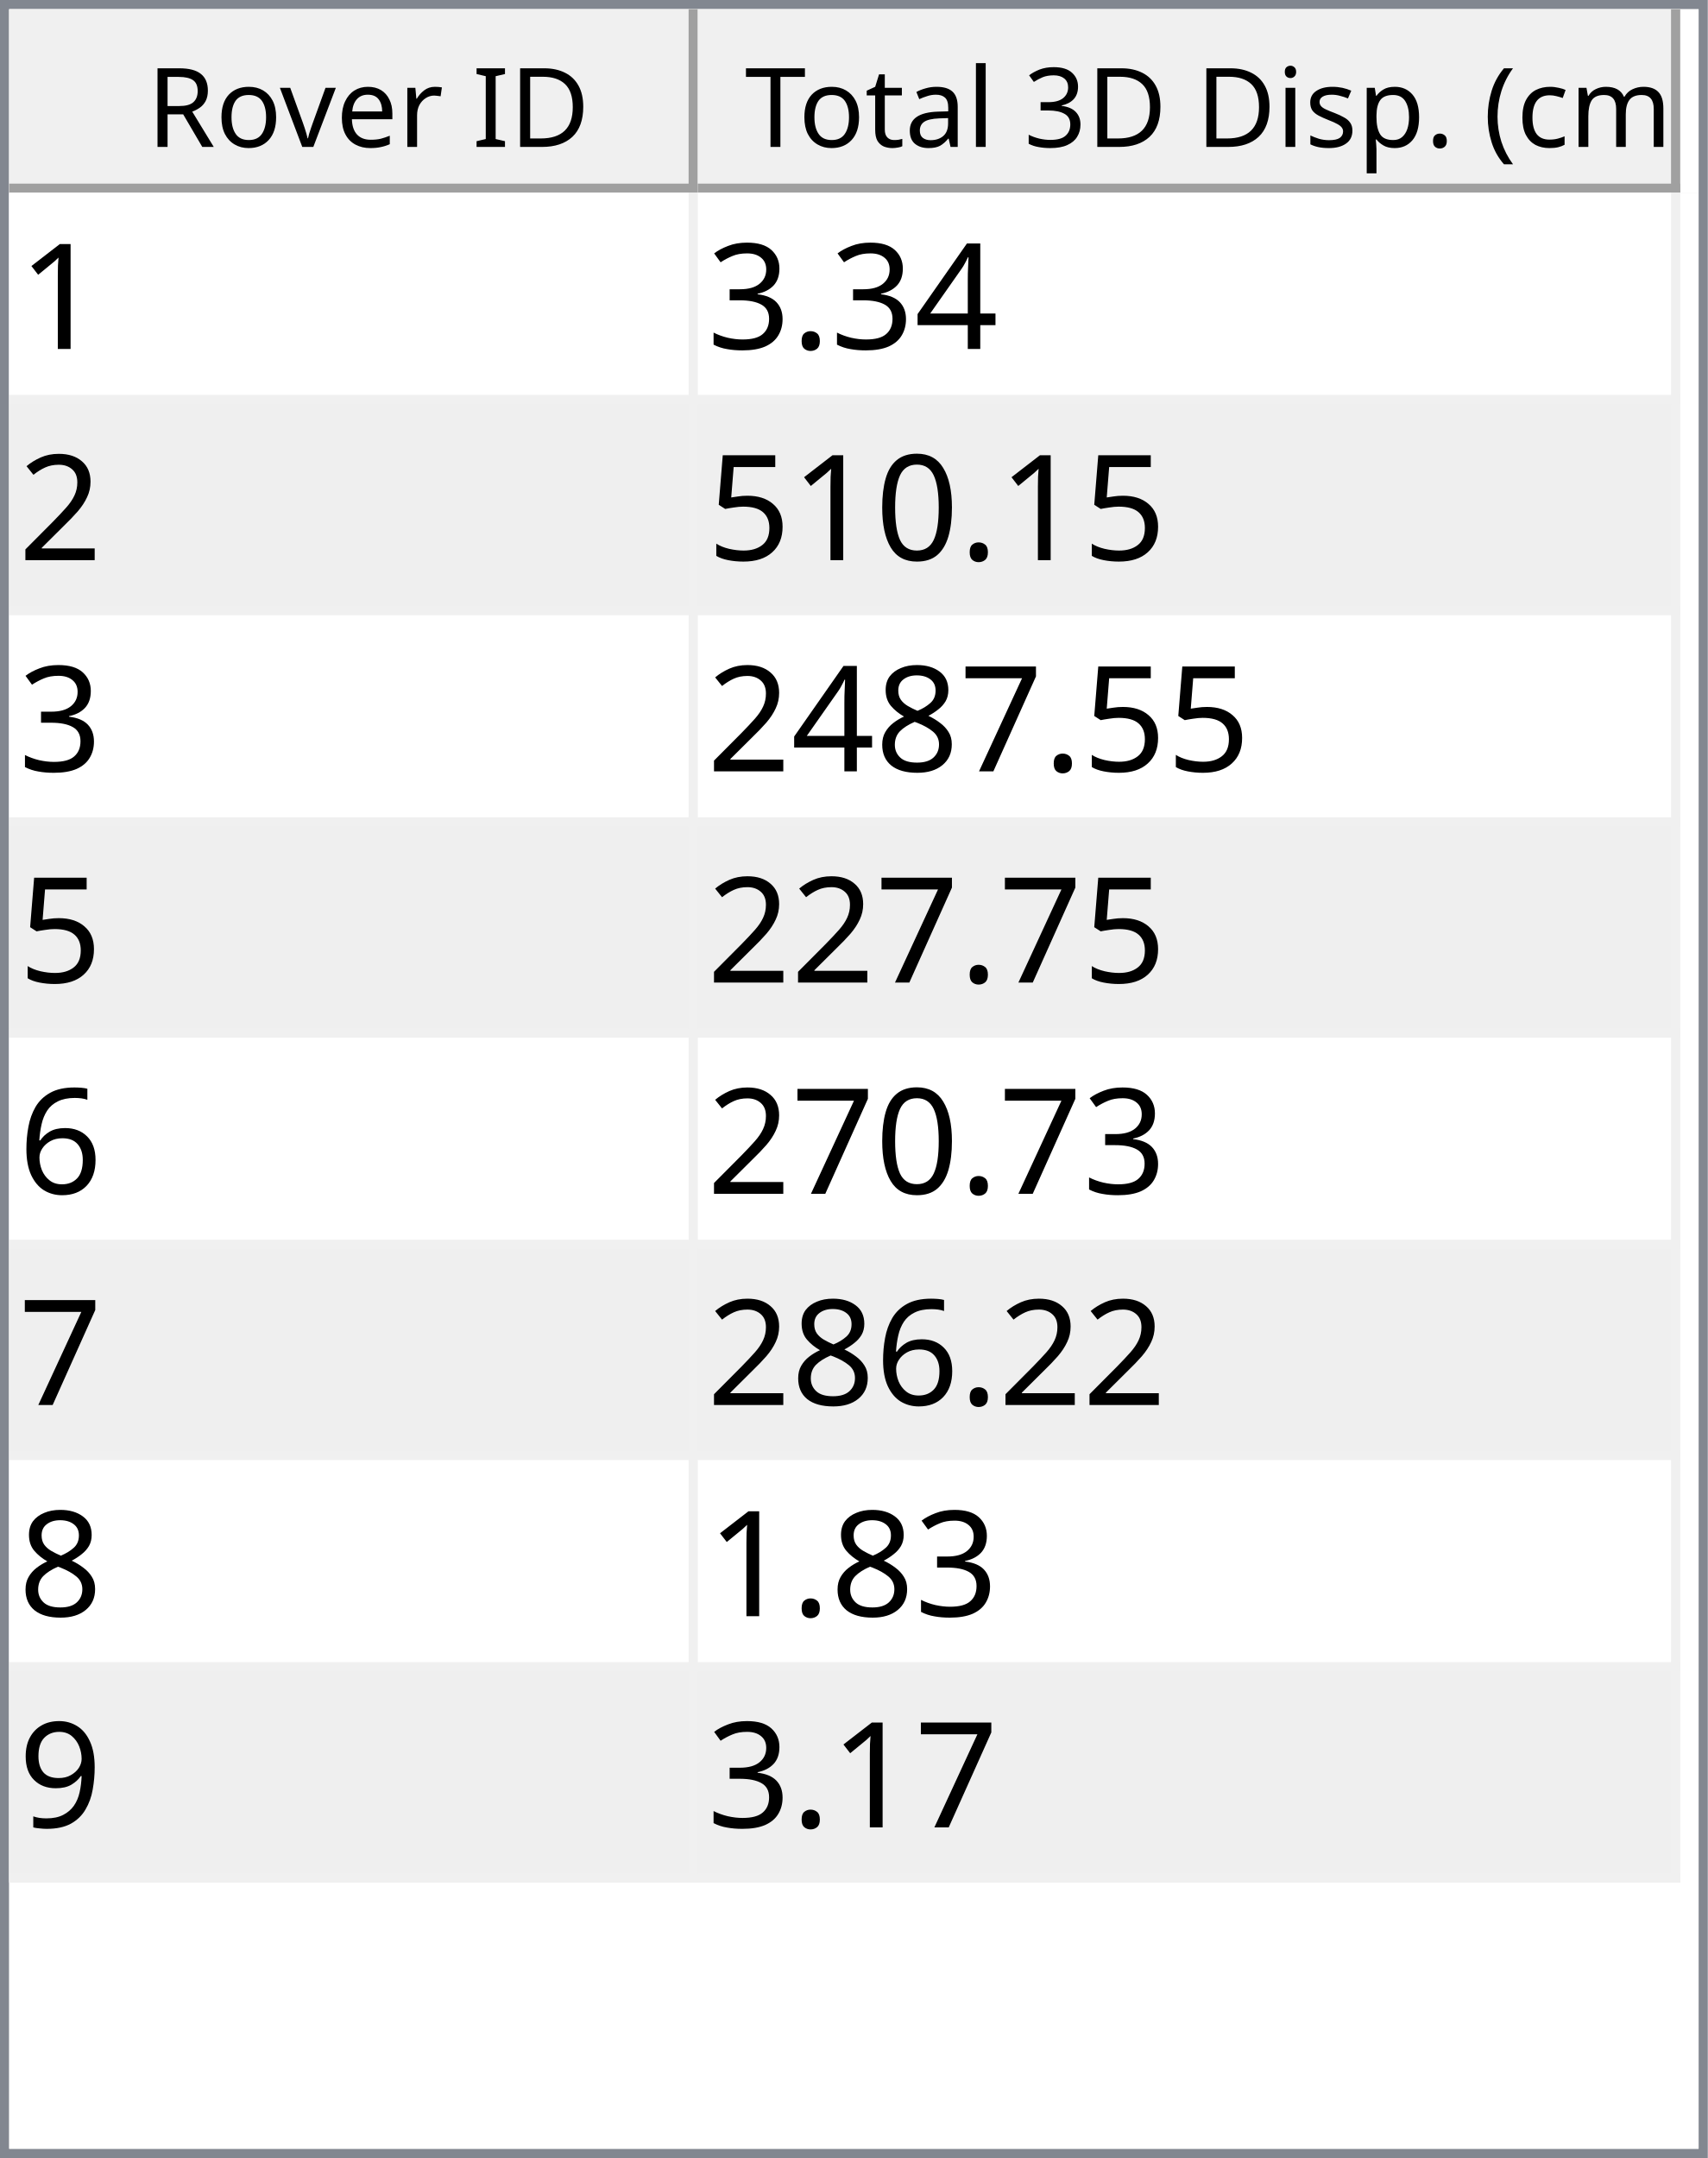
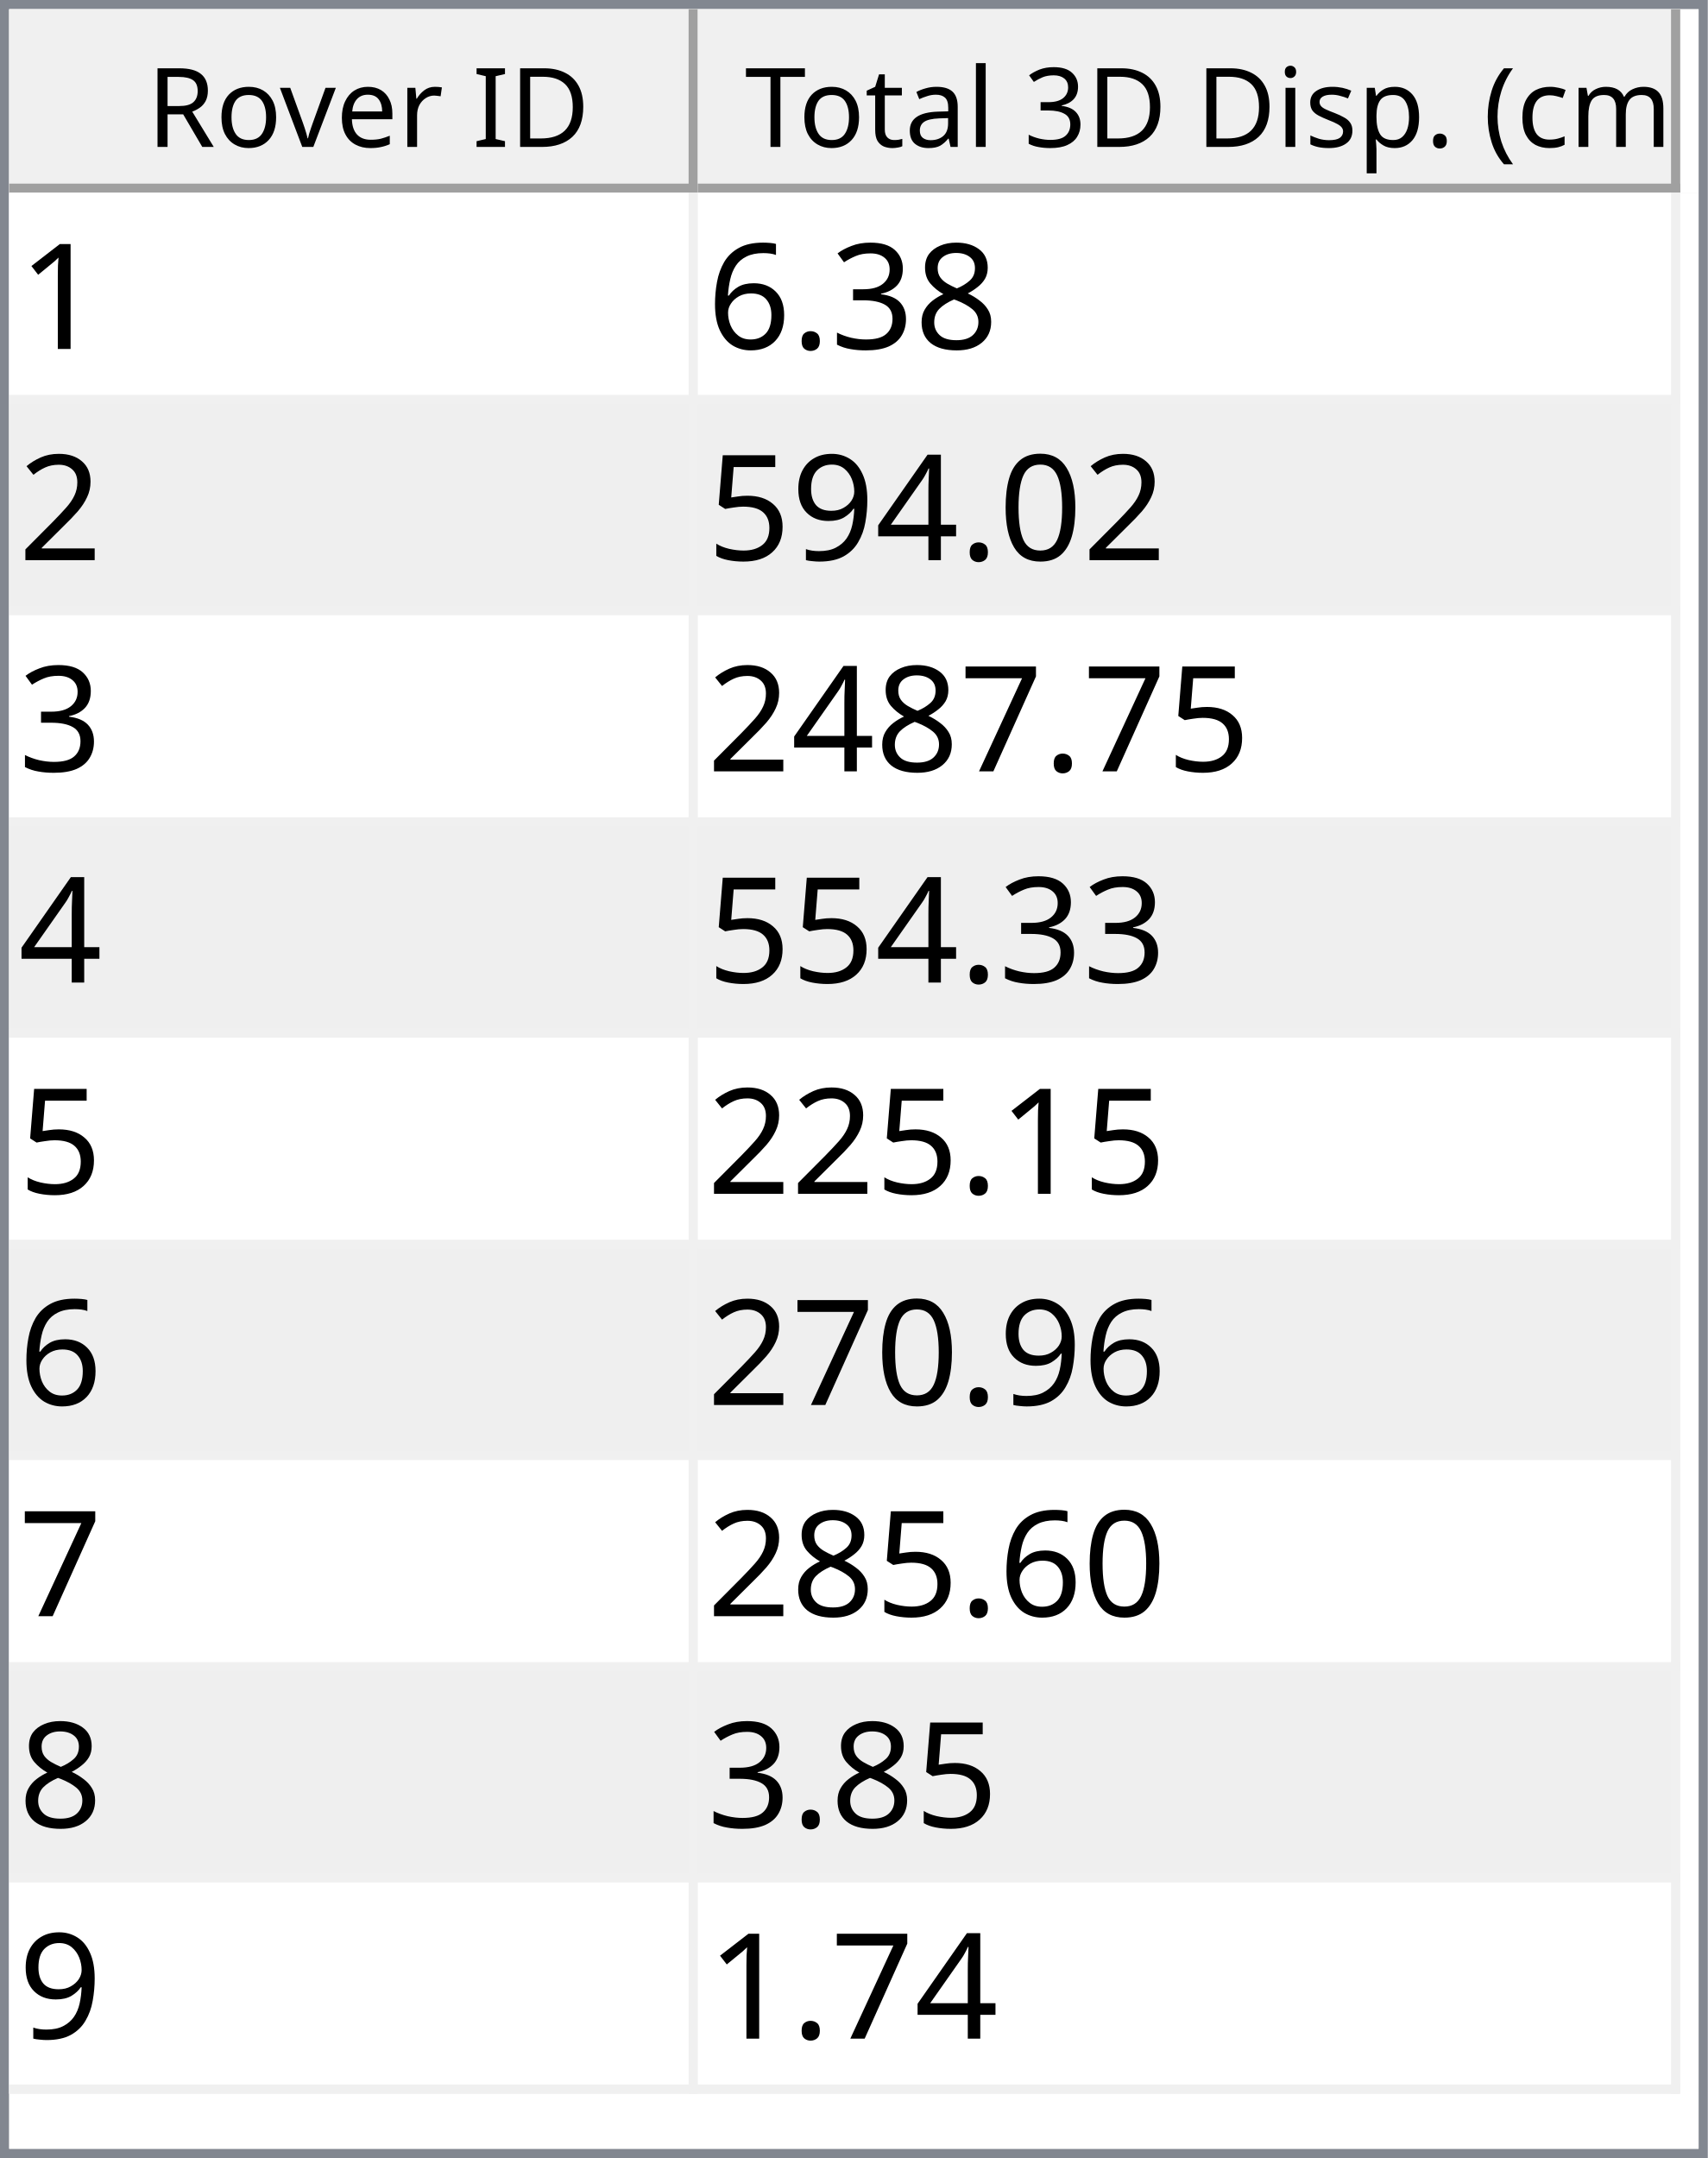
<svg xmlns="http://www.w3.org/2000/svg" style="fill-opacity:1; color-rendering:auto; color-interpolation:auto; text-rendering:auto; stroke:black; stroke-linecap:square; stroke-miterlimit:10; shape-rendering:auto; stroke-opacity:1; fill:black; stroke-dasharray:none; font-weight:normal; stroke-width:1; font-family:'Dialog'; font-style:normal; stroke-linejoin:miter; font-size:12px; stroke-dashoffset:0; image-rendering:auto;" width="186" height="235">
  <defs id="genericDefs" />
  <g>
    <defs id="defs1">
      <clipPath clipPathUnits="userSpaceOnUse" id="clipPath1">
        <path d="M0 0 L186 0 L186 235 L0 235 L0 0 Z" />
      </clipPath>
      <clipPath clipPathUnits="userSpaceOnUse" id="clipPath2">
        <path d="M0 0 L0 235 L186 235 L186 0 Z" />
      </clipPath>
      <clipPath clipPathUnits="userSpaceOnUse" id="clipPath3">
        <path d="M0 0 L0 20 L184 20 L184 0 Z" />
      </clipPath>
      <clipPath clipPathUnits="userSpaceOnUse" id="clipPath4">
        <path d="M0 0 L0 20 L75 20 L75 0 Z" />
      </clipPath>
      <clipPath clipPathUnits="userSpaceOnUse" id="clipPath5">
        <path d="M1 1 L1 19 L74 19 L74 1 Z" />
      </clipPath>
      <clipPath clipPathUnits="userSpaceOnUse" id="clipPath6">
        <path d="M0 0 L0 18 L73 18 L73 0 Z" />
      </clipPath>
      <clipPath clipPathUnits="userSpaceOnUse" id="clipPath7">
        <path d="M-0.5 -0.5 L-0.5 19.5 L74.5 19.5 L74.5 -0.5 Z" />
      </clipPath>
      <clipPath clipPathUnits="userSpaceOnUse" id="clipPath8">
        <path d="M0 0 L0 20 L107 20 L107 0 Z" />
      </clipPath>
      <clipPath clipPathUnits="userSpaceOnUse" id="clipPath9">
        <path d="M1 1 L1 19 L106 19 L106 1 Z" />
      </clipPath>
      <clipPath clipPathUnits="userSpaceOnUse" id="clipPath10">
        <path d="M0 0 L0 18 L105 18 L105 0 Z" />
      </clipPath>
      <clipPath clipPathUnits="userSpaceOnUse" id="clipPath11">
        <path d="M-0.5 -0.5 L-0.5 19.5 L106.5 19.5 L106.5 -0.5 Z" />
      </clipPath>
      <clipPath clipPathUnits="userSpaceOnUse" id="clipPath12">
        <path d="M0 0 L0 213 L184 213 L184 0 Z" />
      </clipPath>
      <clipPath clipPathUnits="userSpaceOnUse" id="clipPath13">
-         <path d="M0 0 L0 184 L182 184 L182 0 Z" />
+         <path d="M0 0 L0 207 L182 207 L182 0 Z" />
      </clipPath>
      <clipPath clipPathUnits="userSpaceOnUse" id="clipPath14">
-         <path d="M-0.5 -0.5 L-0.5 183.5 L181.5 183.5 L181.5 -0.5 Z" />
+         <path d="M-0.5 -0.5 L-0.5 206.5 L181.5 206.5 L181.5 -0.5 Z" />
      </clipPath>
      <clipPath clipPathUnits="userSpaceOnUse" id="clipPath15">
        <path d="M0 0 L0 22 L74 22 L74 0 Z" />
      </clipPath>
      <clipPath clipPathUnits="userSpaceOnUse" id="clipPath16">
        <path d="M0 0 L0 22 L106 22 L106 0 Z" />
      </clipPath>
      <font horiz-adv-x="64.551" id="font1">
        <font-face ascent="107.91" descent="25.098" units-per-em="100" style="font-style:normal; font-family:Segoe UI; font-weight:normal;" />
        <missing-glyph horiz-adv-x="64.551" d="M8.109 0 L8.109 68.266 L56.453 68.266 L56.453 0 L8.109 0 ZM15.328 7.234 L49.219 7.234 L49.219 61.031 L15.328 61.031 L15.328 7.234 Z" />
        <glyph unicode="D" horiz-adv-x="70.117" d="M9.188 0 L9.188 70.016 L28.516 70.016 Q65.531 70.016 65.531 35.891 Q65.531 19.672 55.25 9.836 Q44.969 0 27.734 0 L9.188 0 ZM17.391 62.594 L17.391 7.422 L27.828 7.422 Q41.609 7.422 49.273 14.797 Q56.938 22.172 56.938 35.688 Q56.938 62.594 28.328 62.594 L17.391 62.594 Z" />
        <glyph unicode="I" horiz-adv-x="26.611" d="M17.391 0 L9.188 0 L9.188 70.016 L17.391 70.016 L17.391 0 Z" />
        <glyph unicode=" " horiz-adv-x="27.393" d="" />
        <glyph unicode="r" horiz-adv-x="34.766" d="M34.188 41.891 Q32.078 43.5 28.125 43.5 Q23 43.5 19.555 38.672 Q16.109 33.844 16.109 25.484 L16.109 0 L8.109 0 L8.109 50 L16.109 50 L16.109 39.703 L16.312 39.703 Q18.016 44.969 21.531 47.922 Q25.047 50.875 29.391 50.875 Q32.516 50.875 34.188 50.203 L34.188 41.891 Z" />
        <glyph unicode="e" horiz-adv-x="52.295" d="M48.297 23 L12.984 23 Q13.188 14.656 17.484 10.109 Q21.781 5.562 29.297 5.562 Q37.75 5.562 44.828 11.141 L44.828 3.609 Q38.234 -1.172 27.391 -1.172 Q16.797 -1.172 10.742 5.641 Q4.688 12.453 4.688 24.812 Q4.688 36.469 11.305 43.82 Q17.922 51.172 27.734 51.172 Q37.547 51.172 42.922 44.828 Q48.297 38.484 48.297 27.203 L48.297 23 ZM40.094 29.781 Q40.047 36.719 36.75 40.578 Q33.453 44.438 27.594 44.438 Q21.922 44.438 17.969 40.383 Q14.016 36.328 13.094 29.781 L40.094 29.781 Z" />
        <glyph unicode="v" horiz-adv-x="47.9" d="M47.406 50 L27.484 0 L19.625 0 L0.688 50 L9.469 50 L22.172 13.672 Q23.578 9.672 23.922 6.688 L24.125 6.688 Q24.609 10.453 25.688 13.484 L38.969 50 L47.406 50 Z" />
        <glyph unicode="o" horiz-adv-x="58.594" d="M29 -1.172 Q17.922 -1.172 11.305 5.836 Q4.688 12.844 4.688 24.422 Q4.688 37.016 11.57 44.094 Q18.453 51.172 30.172 51.172 Q41.359 51.172 47.633 44.289 Q53.906 37.406 53.906 25.203 Q53.906 13.234 47.141 6.031 Q40.375 -1.172 29 -1.172 ZM29.594 44.438 Q21.875 44.438 17.383 39.188 Q12.891 33.938 12.891 24.703 Q12.891 15.828 17.43 10.695 Q21.969 5.562 29.594 5.562 Q37.359 5.562 41.531 10.594 Q45.703 15.625 45.703 24.906 Q45.703 34.281 41.531 39.359 Q37.359 44.438 29.594 44.438 Z" />
        <glyph unicode="R" horiz-adv-x="59.814" d="M59.375 0 L49.609 0 L37.891 19.625 Q36.281 22.359 34.766 24.289 Q33.25 26.219 31.664 27.438 Q30.078 28.656 28.25 29.219 Q26.422 29.781 24.125 29.781 L17.391 29.781 L17.391 0 L9.188 0 L9.188 70.016 L30.078 70.016 Q34.672 70.016 38.555 68.867 Q42.438 67.719 45.289 65.375 Q48.141 63.031 49.758 59.547 Q51.375 56.062 51.375 51.375 Q51.375 47.703 50.273 44.656 Q49.172 41.609 47.148 39.211 Q45.125 36.812 42.266 35.133 Q39.406 33.453 35.844 32.516 L35.844 32.328 Q37.594 31.547 38.891 30.547 Q40.188 29.547 41.359 28.18 Q42.531 26.812 43.68 25.078 Q44.828 23.344 46.234 21.047 L59.375 0 ZM17.391 62.594 L17.391 37.203 L28.516 37.203 Q31.594 37.203 34.203 38.133 Q36.812 39.062 38.719 40.797 Q40.625 42.531 41.703 45.047 Q42.781 47.562 42.781 50.688 Q42.781 56.297 39.141 59.445 Q35.5 62.594 28.609 62.594 L17.391 62.594 Z" />
        <glyph unicode=")" horiz-adv-x="30.176" d="M8.297 -15.922 L1.172 -15.922 Q16.406 2.344 16.406 26.812 Q16.406 51.469 1.078 70.016 L8.297 70.016 Q23.531 52.156 23.531 26.703 Q23.531 1.375 8.297 -15.922 Z" />
        <glyph unicode="m" horiz-adv-x="86.133" d="M79.109 0 L71.094 0 L71.094 28.719 Q71.094 37.016 68.531 40.727 Q65.969 44.438 59.906 44.438 Q54.781 44.438 51.195 39.75 Q47.609 35.062 47.609 28.516 L47.609 0 L39.594 0 L39.594 29.688 Q39.594 44.438 28.219 44.438 Q22.953 44.438 19.531 40.016 Q16.109 35.594 16.109 28.516 L16.109 0 L8.109 0 L8.109 50 L16.109 50 L16.109 42.094 L16.312 42.094 Q21.625 51.172 31.844 51.172 Q36.969 51.172 40.773 48.312 Q44.578 45.453 46 40.828 Q51.562 51.172 62.594 51.172 Q79.109 51.172 79.109 30.812 L79.109 0 Z" />
        <glyph unicode="c" horiz-adv-x="46.191" d="M42.188 2.297 Q36.422 -1.172 28.516 -1.172 Q17.828 -1.172 11.258 5.789 Q4.688 12.75 4.688 23.828 Q4.688 36.188 11.766 43.68 Q18.844 51.172 30.672 51.172 Q37.25 51.172 42.281 48.734 L42.281 40.531 Q36.719 44.438 30.375 44.438 Q22.703 44.438 17.797 38.945 Q12.891 33.453 12.891 24.516 Q12.891 15.719 17.508 10.641 Q22.125 5.562 29.891 5.562 Q36.422 5.562 42.188 9.906 L42.188 2.297 Z" />
        <glyph unicode="(" horiz-adv-x="30.176" d="M29.109 -15.922 L21.969 -15.922 Q6.844 1.375 6.844 26.703 Q6.844 52.156 21.969 70.016 L29.203 70.016 Q13.875 51.469 13.875 26.812 Q13.875 2.344 29.109 -15.922 Z" />
        <glyph unicode="." horiz-adv-x="21.68" d="M10.891 -1.078 Q8.641 -1.078 7.055 0.539 Q5.469 2.156 5.469 4.391 Q5.469 6.641 7.055 8.273 Q8.641 9.906 10.891 9.906 Q13.188 9.906 14.797 8.273 Q16.406 6.641 16.406 4.391 Q16.406 2.156 14.797 0.539 Q13.188 -1.078 10.891 -1.078 Z" />
        <glyph unicode="p" horiz-adv-x="58.789" d="M16.312 7.234 L16.109 7.234 L16.109 -23 L8.109 -23 L8.109 50 L16.109 50 L16.109 41.219 L16.312 41.219 Q22.219 51.172 33.594 51.172 Q43.266 51.172 48.688 44.461 Q54.109 37.75 54.109 26.469 Q54.109 13.922 48 6.375 Q41.891 -1.172 31.297 -1.172 Q21.578 -1.172 16.312 7.234 ZM16.109 27.391 L16.109 20.406 Q16.109 14.203 20.141 9.883 Q24.172 5.562 30.375 5.562 Q37.641 5.562 41.773 11.133 Q45.906 16.703 45.906 26.609 Q45.906 34.969 42.047 39.703 Q38.188 44.438 31.594 44.438 Q24.609 44.438 20.359 39.578 Q16.109 34.719 16.109 27.391 Z" />
        <glyph unicode="s" horiz-adv-x="42.432" d="M5.078 1.812 L5.078 10.406 Q11.625 5.562 19.484 5.562 Q30.031 5.562 30.031 12.594 Q30.031 14.594 29.125 15.992 Q28.219 17.391 26.68 18.461 Q25.141 19.531 23.07 20.383 Q21 21.234 18.609 22.172 Q15.281 23.484 12.766 24.828 Q10.25 26.172 8.57 27.859 Q6.891 29.547 6.031 31.695 Q5.172 33.844 5.172 36.719 Q5.172 40.234 6.789 42.945 Q8.406 45.656 11.086 47.484 Q13.766 49.312 17.211 50.242 Q20.656 51.172 24.312 51.172 Q30.812 51.172 35.938 48.922 L35.938 40.828 Q30.422 44.438 23.25 44.438 Q21 44.438 19.195 43.922 Q17.391 43.406 16.094 42.477 Q14.797 41.547 14.086 40.258 Q13.375 38.969 13.375 37.406 Q13.375 35.453 14.086 34.133 Q14.797 32.812 16.164 31.789 Q17.531 30.766 19.484 29.938 Q21.438 29.109 23.922 28.125 Q27.25 26.859 29.883 25.516 Q32.516 24.172 34.375 22.484 Q36.234 20.797 37.234 18.602 Q38.234 16.406 38.234 13.375 Q38.234 9.672 36.602 6.938 Q34.969 4.203 32.234 2.398 Q29.5 0.594 25.93 -0.289 Q22.359 -1.172 18.453 -1.172 Q10.75 -1.172 5.078 1.812 Z" />
        <glyph unicode="i" horiz-adv-x="24.219" d="M12.203 62.703 Q10.062 62.703 8.547 64.164 Q7.031 65.625 7.031 67.875 Q7.031 70.125 8.547 71.609 Q10.062 73.094 12.203 73.094 Q14.406 73.094 15.945 71.609 Q17.484 70.125 17.484 67.875 Q17.484 65.719 15.945 64.211 Q14.406 62.703 12.203 62.703 ZM16.109 0 L8.109 0 L8.109 50 L16.109 50 L16.109 0 Z" />
        <glyph unicode="3" horiz-adv-x="53.906" d="M46.531 19.828 Q46.531 15.094 44.75 11.211 Q42.969 7.328 39.719 4.57 Q36.469 1.812 31.93 0.297 Q27.391 -1.219 21.922 -1.219 Q11.922 -1.219 6 2.594 L6 11.188 Q13.094 5.609 22.219 5.609 Q25.875 5.609 28.828 6.539 Q31.781 7.469 33.906 9.227 Q36.031 10.984 37.18 13.477 Q38.328 15.969 38.328 19.094 Q38.328 32.812 18.797 32.812 L12.984 32.812 L12.984 39.594 L18.5 39.594 Q35.797 39.594 35.797 52.484 Q35.797 64.406 22.609 64.406 Q15.188 64.406 8.688 59.422 L8.688 67.188 Q15.375 71.188 24.609 71.188 Q29 71.188 32.57 69.969 Q36.141 68.75 38.68 66.555 Q41.219 64.359 42.609 61.281 Q44 58.203 44 54.5 Q44 40.672 30.031 36.719 L30.031 36.531 Q33.594 36.141 36.625 34.797 Q39.656 33.453 41.852 31.305 Q44.047 29.156 45.289 26.25 Q46.531 23.344 46.531 19.828 Z" />
        <glyph unicode="l" horiz-adv-x="24.219" d="M16.109 0 L8.109 0 L8.109 74.031 L16.109 74.031 L16.109 0 Z" />
        <glyph unicode="a" horiz-adv-x="50.879" d="M43.891 0 L35.891 0 L35.891 7.812 L35.688 7.812 Q30.469 -1.172 20.312 -1.172 Q12.844 -1.172 8.617 2.781 Q4.391 6.734 4.391 13.281 Q4.391 27.297 20.906 29.594 L35.891 31.688 Q35.891 44.438 25.594 44.438 Q16.547 44.438 9.281 38.281 L9.281 46.484 Q16.656 51.172 26.266 51.172 Q43.891 51.172 43.891 32.516 L43.891 0 ZM35.891 25.297 L23.828 23.641 Q18.266 22.859 15.43 20.875 Q12.594 18.891 12.594 13.875 Q12.594 10.203 15.211 7.883 Q17.828 5.562 22.172 5.562 Q28.125 5.562 32.008 9.742 Q35.891 13.922 35.891 20.312 L35.891 25.297 Z" />
        <glyph unicode="t" horiz-adv-x="33.887" d="M31.297 0.484 Q28.469 -1.078 23.828 -1.078 Q10.688 -1.078 10.688 13.578 L10.688 43.172 L2.094 43.172 L2.094 50 L10.688 50 L10.688 62.203 L18.703 64.797 L18.703 50 L31.297 50 L31.297 43.172 L18.703 43.172 L18.703 14.984 Q18.703 9.969 20.414 7.82 Q22.125 5.672 26.078 5.672 Q29.109 5.672 31.297 7.328 L31.297 0.484 Z" />
        <glyph unicode="T" horiz-adv-x="52.393" d="M50.594 62.594 L30.375 62.594 L30.375 0 L22.172 0 L22.172 62.594 L2 62.594 L2 70.016 L50.594 70.016 L50.594 62.594 Z" />
      </font>
      <font horiz-adv-x="75.0" id="font2">
        <font-face ascent="100.537" descent="21.973" units-per-em="100" style="font-style:normal; font-family:sans-serif; font-weight:normal;" />
        <missing-glyph horiz-adv-x="75.0" d="M12.5 0 L12.5 62.5 L62.5 62.5 L62.5 0 L12.5 0 ZM14.062 1.562 L60.938 1.562 L60.938 60.938 L14.062 60.938 L14.062 1.562 Z" />
        <glyph unicode="1" horiz-adv-x="55.615" d="M37.25 0 L28.469 0 L28.469 56 Q25.297 52.984 20.141 49.953 Q14.984 46.922 10.891 45.406 L10.891 53.906 Q18.266 57.375 23.781 62.305 Q29.297 67.234 31.594 71.875 L37.25 71.875 L37.25 0 Z" />
-         <glyph unicode="4" horiz-adv-x="55.615" d="M32.328 0 L32.328 17.141 L1.266 17.141 L1.266 25.203 L33.938 71.578 L41.109 71.578 L41.109 25.203 L50.781 25.203 L50.781 17.141 L41.109 17.141 L41.109 0 L32.328 0 ZM32.328 25.203 L32.328 57.469 L9.906 25.203 L32.328 25.203 Z" />
+         <glyph unicode="8" horiz-adv-x="55.615" d="M17.672 38.812 Q12.203 40.828 9.57 44.539 Q6.938 48.25 6.938 53.422 Q6.938 61.234 12.555 66.555 Q18.172 71.875 27.484 71.875 Q36.859 71.875 42.578 66.43 Q48.297 60.984 48.297 53.172 Q48.297 48.188 45.68 44.508 Q43.062 40.828 37.75 38.812 Q44.344 36.672 47.781 31.883 Q51.219 27.094 51.219 20.453 Q51.219 11.281 44.727 5.031 Q38.234 -1.219 27.641 -1.219 Q17.047 -1.219 10.547 5.055 Q4.047 11.328 4.047 20.703 Q4.047 27.688 7.594 32.398 Q11.141 37.109 17.672 38.812 ZM15.922 53.719 Q15.922 48.641 19.195 45.414 Q22.469 42.188 27.688 42.188 Q32.766 42.188 36.016 45.383 Q39.266 48.578 39.266 53.219 Q39.266 58.062 35.914 61.359 Q32.562 64.656 27.594 64.656 Q22.562 64.656 19.242 61.43 Q15.922 58.203 15.922 53.719 ZM13.094 20.656 Q13.094 16.891 14.875 13.375 Q16.656 9.859 20.172 7.93 Q23.688 6 27.734 6 Q34.031 6 38.133 10.055 Q42.234 14.109 42.234 20.359 Q42.234 26.703 38.016 30.859 Q33.797 35.016 27.438 35.016 Q21.234 35.016 17.164 30.914 Q13.094 26.812 13.094 20.656 Z" />
+         <glyph unicode="3" horiz-adv-x="55.615" d="M4.203 18.891 L12.984 20.062 Q14.5 12.594 18.141 9.297 Q21.781 6 27 6 Q33.203 6 37.477 10.297 Q41.75 14.594 41.75 20.953 Q41.75 27 37.797 30.93 Q33.844 34.859 27.734 34.859 Q25.25 34.859 21.531 33.891 L22.516 41.609 Q23.391 41.5 23.922 41.5 Q29.547 41.5 34.039 44.43 Q38.531 47.359 38.531 53.469 Q38.531 58.297 35.258 61.477 Q31.984 64.656 26.812 64.656 Q21.688 64.656 18.266 61.43 Q14.844 58.203 13.875 51.766 L5.078 53.328 Q6.688 62.156 12.398 67.016 Q18.109 71.875 26.609 71.875 Q32.469 71.875 37.398 69.359 Q42.328 66.844 44.945 62.5 Q47.562 58.156 47.562 53.266 Q47.562 48.641 45.07 44.828 Q42.578 41.016 37.703 38.766 Q44.047 37.312 47.562 32.695 Q51.078 28.078 51.078 21.141 Q51.078 11.766 44.242 5.25 Q37.406 -1.266 26.953 -1.266 Q17.531 -1.266 11.305 4.352 Q5.078 9.969 4.203 18.891 Z" />
        <glyph unicode="." horiz-adv-x="27.783" d="M9.078 0 L9.078 10.016 L19.094 10.016 L19.094 0 L9.078 0 Z" />
-         <glyph unicode="3" horiz-adv-x="55.615" d="M4.203 18.891 L12.984 20.062 Q14.5 12.594 18.141 9.297 Q21.781 6 27 6 Q33.203 6 37.477 10.297 Q41.75 14.594 41.75 20.953 Q41.75 27 37.797 30.93 Q33.844 34.859 27.734 34.859 Q25.25 34.859 21.531 33.891 L22.516 41.609 Q23.391 41.5 23.922 41.5 Q29.547 41.5 34.039 44.43 Q38.531 47.359 38.531 53.469 Q38.531 58.297 35.258 61.477 Q31.984 64.656 26.812 64.656 Q21.688 64.656 18.266 61.43 Q14.844 58.203 13.875 51.766 L5.078 53.328 Q6.688 62.156 12.398 67.016 Q18.109 71.875 26.609 71.875 Q32.469 71.875 37.398 69.359 Q42.328 66.844 44.945 62.5 Q47.562 58.156 47.562 53.266 Q47.562 48.641 45.07 44.828 Q42.578 41.016 37.703 38.766 Q44.047 37.312 47.562 32.695 Q51.078 28.078 51.078 21.141 Q51.078 11.766 44.242 5.25 Q37.406 -1.266 26.953 -1.266 Q17.531 -1.266 11.305 4.352 Q5.078 9.969 4.203 18.891 Z" />
+         <glyph unicode="6" horiz-adv-x="55.615" d="M49.75 54.047 L41.016 53.375 Q39.844 58.547 37.703 60.891 Q34.125 64.656 28.906 64.656 Q24.703 64.656 21.531 62.312 Q17.391 59.281 14.992 53.469 Q12.594 47.656 12.5 36.922 Q15.672 41.75 20.266 44.094 Q24.859 46.438 29.891 46.438 Q38.672 46.438 44.852 39.969 Q51.031 33.5 51.031 23.25 Q51.031 16.5 48.125 10.719 Q45.219 4.938 40.141 1.859 Q35.062 -1.219 28.609 -1.219 Q17.625 -1.219 10.695 6.859 Q3.766 14.938 3.766 33.5 Q3.766 54.25 11.422 63.672 Q18.109 71.875 29.438 71.875 Q37.891 71.875 43.289 67.141 Q48.688 62.406 49.75 54.047 ZM13.875 23.188 Q13.875 18.656 15.797 14.508 Q17.719 10.359 21.188 8.18 Q24.656 6 28.469 6 Q34.031 6 38.039 10.492 Q42.047 14.984 42.047 22.703 Q42.047 30.125 38.086 34.398 Q34.125 38.672 28.125 38.672 Q22.172 38.672 18.023 34.398 Q13.875 30.125 13.875 23.188 Z" />
        <glyph unicode="2" horiz-adv-x="55.615" d="M50.344 8.453 L50.344 0 L3.031 0 Q2.938 3.172 4.047 6.109 Q5.859 10.938 9.836 15.625 Q13.812 20.312 21.344 26.469 Q33.016 36.031 37.117 41.625 Q41.219 47.219 41.219 52.203 Q41.219 57.422 37.477 61.008 Q33.734 64.594 27.734 64.594 Q21.391 64.594 17.578 60.789 Q13.766 56.984 13.719 50.25 L4.688 51.172 Q5.609 61.281 11.664 66.578 Q17.719 71.875 27.938 71.875 Q38.234 71.875 44.242 66.164 Q50.25 60.453 50.25 52 Q50.25 47.703 48.492 43.555 Q46.734 39.406 42.656 34.812 Q38.578 30.219 29.109 22.219 Q21.188 15.578 18.945 13.211 Q16.703 10.844 15.234 8.453 L50.344 8.453 Z" />
        <glyph unicode="0" horiz-adv-x="55.615" d="M4.156 35.297 Q4.156 48 6.766 55.742 Q9.375 63.484 14.523 67.68 Q19.672 71.875 27.484 71.875 Q33.25 71.875 37.594 69.555 Q41.938 67.234 44.773 62.867 Q47.609 58.5 49.219 52.227 Q50.828 45.953 50.828 35.297 Q50.828 22.703 48.242 14.969 Q45.656 7.234 40.508 3.008 Q35.359 -1.219 27.484 -1.219 Q17.141 -1.219 11.234 6.203 Q4.156 15.141 4.156 35.297 ZM13.188 35.297 Q13.188 17.672 17.312 11.836 Q21.438 6 27.484 6 Q33.547 6 37.672 11.859 Q41.797 17.719 41.797 35.297 Q41.797 52.984 37.672 58.789 Q33.547 64.594 27.391 64.594 Q21.344 64.594 17.719 59.469 Q13.188 52.938 13.188 35.297 Z" />
+         <glyph unicode="4" horiz-adv-x="55.615" d="M32.328 0 L32.328 17.141 L1.266 17.141 L1.266 25.203 L33.938 71.578 L41.109 71.578 L41.109 25.203 L50.781 25.203 L50.781 17.141 L41.109 17.141 L41.109 0 L32.328 0 ZM32.328 25.203 L32.328 57.469 L9.906 25.203 L32.328 25.203 Z" />
+         <glyph unicode="9" horiz-adv-x="55.615" d="M5.469 16.547 L13.922 17.328 Q14.984 11.375 18.016 8.688 Q21.047 6 25.781 6 Q29.828 6 32.883 7.859 Q35.938 9.719 37.891 12.82 Q39.844 15.922 41.164 21.195 Q42.484 26.469 42.484 31.938 Q42.484 32.516 42.438 33.688 Q39.797 29.5 35.234 26.883 Q30.672 24.266 25.344 24.266 Q16.453 24.266 10.305 30.711 Q4.156 37.156 4.156 47.703 Q4.156 58.594 10.578 65.234 Q17 71.875 26.656 71.875 Q33.641 71.875 39.43 68.117 Q45.219 64.359 48.219 57.398 Q51.219 50.438 51.219 37.25 Q51.219 23.531 48.242 15.406 Q45.266 7.281 39.383 3.031 Q33.5 -1.219 25.594 -1.219 Q17.188 -1.219 11.867 3.445 Q6.547 8.109 5.469 16.547 ZM41.453 48.141 Q41.453 55.719 37.43 60.156 Q33.406 64.594 27.734 64.594 Q21.875 64.594 17.531 59.812 Q13.188 55.031 13.188 47.406 Q13.188 40.578 17.312 36.305 Q21.438 32.031 27.484 32.031 Q33.594 32.031 37.523 36.305 Q41.453 40.578 41.453 48.141 Z" />
        <glyph unicode="5" horiz-adv-x="55.615" d="M4.156 18.75 L13.375 19.531 Q14.406 12.797 18.141 9.398 Q21.875 6 27.156 6 Q33.5 6 37.891 10.789 Q42.281 15.578 42.281 23.484 Q42.281 31 38.062 35.352 Q33.844 39.703 27 39.703 Q22.75 39.703 19.336 37.773 Q15.922 35.844 13.969 32.766 L5.719 33.844 L12.641 70.609 L48.25 70.609 L48.25 62.203 L19.672 62.203 L15.828 42.969 Q22.266 47.469 29.344 47.469 Q38.719 47.469 45.164 40.969 Q51.609 34.469 51.609 24.266 Q51.609 14.547 45.953 7.469 Q39.062 -1.219 27.156 -1.219 Q17.391 -1.219 11.211 4.25 Q5.031 9.719 4.156 18.75 Z" />
        <glyph unicode="7" horiz-adv-x="55.615" d="M4.734 62.203 L4.734 70.656 L51.078 70.656 L51.078 63.812 Q44.234 56.547 37.523 44.484 Q30.812 32.422 27.156 19.672 Q24.516 10.688 23.781 0 L14.75 0 Q14.891 8.453 18.062 20.414 Q21.234 32.375 27.172 43.484 Q33.109 54.594 39.797 62.203 L4.734 62.203 Z" />
-         <glyph unicode="8" horiz-adv-x="55.615" d="M17.672 38.812 Q12.203 40.828 9.57 44.539 Q6.938 48.25 6.938 53.422 Q6.938 61.234 12.555 66.555 Q18.172 71.875 27.484 71.875 Q36.859 71.875 42.578 66.43 Q48.297 60.984 48.297 53.172 Q48.297 48.188 45.68 44.508 Q43.062 40.828 37.75 38.812 Q44.344 36.672 47.781 31.883 Q51.219 27.094 51.219 20.453 Q51.219 11.281 44.727 5.031 Q38.234 -1.219 27.641 -1.219 Q17.047 -1.219 10.547 5.055 Q4.047 11.328 4.047 20.703 Q4.047 27.688 7.594 32.398 Q11.141 37.109 17.672 38.812 ZM15.922 53.719 Q15.922 48.641 19.195 45.414 Q22.469 42.188 27.688 42.188 Q32.766 42.188 36.016 45.383 Q39.266 48.578 39.266 53.219 Q39.266 58.062 35.914 61.359 Q32.562 64.656 27.594 64.656 Q22.562 64.656 19.242 61.43 Q15.922 58.203 15.922 53.719 ZM13.094 20.656 Q13.094 16.891 14.875 13.375 Q16.656 9.859 20.172 7.93 Q23.688 6 27.734 6 Q34.031 6 38.133 10.055 Q42.234 14.109 42.234 20.359 Q42.234 26.703 38.016 30.859 Q33.797 35.016 27.438 35.016 Q21.234 35.016 17.164 30.914 Q13.094 26.812 13.094 20.656 Z" />
-         <glyph unicode="6" horiz-adv-x="55.615" d="M49.75 54.047 L41.016 53.375 Q39.844 58.547 37.703 60.891 Q34.125 64.656 28.906 64.656 Q24.703 64.656 21.531 62.312 Q17.391 59.281 14.992 53.469 Q12.594 47.656 12.5 36.922 Q15.672 41.75 20.266 44.094 Q24.859 46.438 29.891 46.438 Q38.672 46.438 44.852 39.969 Q51.031 33.5 51.031 23.25 Q51.031 16.5 48.125 10.719 Q45.219 4.938 40.141 1.859 Q35.062 -1.219 28.609 -1.219 Q17.625 -1.219 10.695 6.859 Q3.766 14.938 3.766 33.5 Q3.766 54.25 11.422 63.672 Q18.109 71.875 29.438 71.875 Q37.891 71.875 43.289 67.141 Q48.688 62.406 49.75 54.047 ZM13.875 23.188 Q13.875 18.656 15.797 14.508 Q17.719 10.359 21.188 8.18 Q24.656 6 28.469 6 Q34.031 6 38.039 10.492 Q42.047 14.984 42.047 22.703 Q42.047 30.125 38.086 34.398 Q34.125 38.672 28.125 38.672 Q22.172 38.672 18.023 34.398 Q13.875 30.125 13.875 23.188 Z" />
-         <glyph unicode="9" horiz-adv-x="55.615" d="M5.469 16.547 L13.922 17.328 Q14.984 11.375 18.016 8.688 Q21.047 6 25.781 6 Q29.828 6 32.883 7.859 Q35.938 9.719 37.891 12.82 Q39.844 15.922 41.164 21.195 Q42.484 26.469 42.484 31.938 Q42.484 32.516 42.438 33.688 Q39.797 29.5 35.234 26.883 Q30.672 24.266 25.344 24.266 Q16.453 24.266 10.305 30.711 Q4.156 37.156 4.156 47.703 Q4.156 58.594 10.578 65.234 Q17 71.875 26.656 71.875 Q33.641 71.875 39.43 68.117 Q45.219 64.359 48.219 57.398 Q51.219 50.438 51.219 37.25 Q51.219 23.531 48.242 15.406 Q45.266 7.281 39.383 3.031 Q33.5 -1.219 25.594 -1.219 Q17.188 -1.219 11.867 3.445 Q6.547 8.109 5.469 16.547 ZM41.453 48.141 Q41.453 55.719 37.43 60.156 Q33.406 64.594 27.734 64.594 Q21.875 64.594 17.531 59.812 Q13.188 55.031 13.188 47.406 Q13.188 40.578 17.312 36.305 Q21.438 32.031 27.484 32.031 Q33.594 32.031 37.523 36.305 Q41.453 40.578 41.453 48.141 Z" />
      </font>
    </defs>
    <g style="fill:white; stroke:white;">
      <rect x="0" y="0" width="186" style="clip-path:url(#clipPath1); stroke:none;" height="235" />
    </g>
    <g style="fill:white; text-rendering:optimizeSpeed; color-rendering:optimizeSpeed; image-rendering:optimizeSpeed; shape-rendering:crispEdges; stroke:white; color-interpolation:sRGB;">
      <rect x="0" width="186" height="235" y="0" style="stroke:none;" />
      <path style="stroke:none;" d="M0 235 L186 235 L186 0 L0 0 Z" />
    </g>
    <g style="fill:rgb(240,240,240); font-family:'Segoe UI'; stroke:rgb(240,240,240);">
      <rect x="0" y="0" width="186" style="clip-path:url(#clipPath2); stroke:none;" height="235" />
    </g>
    <g style="fill:rgb(130,135,144); font-family:'Segoe UI'; stroke:rgb(130,135,144);">
      <path d="M0 0 L186 0 L186 235 L0 235 L0 0 ZM1 1 L185 1 L185 234 L1 234 L1 1 Z" style="fill-rule:evenodd; clip-path:url(#clipPath2); stroke:none;" />
    </g>
    <g style="fill:white; font-family:'Segoe UI'; stroke:white;" transform="translate(1,1)">
      <rect x="0" y="0" width="184" style="clip-path:url(#clipPath3); stroke:none;" height="20" />
    </g>
    <g style="fill:rgb(240,240,240); font-family:'Segoe UI'; stroke:rgb(240,240,240);" transform="translate(1,1)">
      <rect x="0" y="0" width="75" style="clip-path:url(#clipPath4); stroke:none;" height="20" />
    </g>
    <g style="font-family:'Segoe UI';" transform="translate(2,2)">
      <text x="14" xml:space="preserve" y="14" style="clip-path:url(#clipPath6); stroke:none;">Rover ID</text>
    </g>
    <g style="fill:rgb(160,160,160); font-family:'Segoe UI'; stroke:rgb(160,160,160); stroke-linejoin:bevel;" transform="translate(1.5,1.5)">
      <line x1="74" x2="74" y1="0" style="fill:none; clip-path:url(#clipPath7);" y2="19" />
    </g>
    <g style="fill:rgb(160,160,160); font-family:'Segoe UI'; stroke:rgb(160,160,160); stroke-linejoin:bevel;" transform="matrix(1,0,0,1,1,1) translate(0.5,0.5)">
      <line x1="0" x2="74" y1="19" style="fill:none; clip-path:url(#clipPath7);" y2="19" />
    </g>
    <g style="fill:rgb(240,240,240); font-family:'Segoe UI'; stroke:rgb(240,240,240);" transform="translate(76,1)">
      <rect x="0" y="0" width="107" style="clip-path:url(#clipPath8); stroke:none;" height="20" />
    </g>
    <g style="font-family:'Segoe UI';" transform="translate(77,2)">
      <text x="1" xml:space="preserve" y="14" style="clip-path:url(#clipPath10); stroke:none;"> Total 3D Disp. (cm)</text>
    </g>
    <g style="fill:rgb(160,160,160); font-family:'Segoe UI'; stroke:rgb(160,160,160); stroke-linejoin:bevel;" transform="translate(76.5,1.5)">
      <line x1="106" x2="106" y1="0" style="fill:none; clip-path:url(#clipPath11);" y2="19" />
    </g>
    <g style="fill:rgb(160,160,160); font-family:'Segoe UI'; stroke:rgb(160,160,160); stroke-linejoin:bevel;" transform="matrix(1,0,0,1,76,1) translate(0.5,0.5)">
      <line x1="0" x2="106" y1="19" style="fill:none; clip-path:url(#clipPath11);" y2="19" />
    </g>
    <g style="fill:white; font-family:'Segoe UI'; stroke:white;" transform="translate(1,21)">
      <rect x="0" y="0" width="184" style="clip-path:url(#clipPath12); stroke:none;" height="213" />
    </g>
    <g style="fill:rgb(240,240,240); font-size:16px; font-family:sans-serif; stroke:rgb(240,240,240);" transform="translate(1,21)">
-       <rect x="0" y="0" width="182" style="clip-path:url(#clipPath13); stroke:none;" height="184" />
+       <rect x="0" y="0" width="182" style="clip-path:url(#clipPath13); stroke:none;" height="207" />
      <line transform="translate(0.5,0.5)" x1="0" x2="181" y1="22" style="clip-path:url(#clipPath14); fill:none; stroke-linejoin:bevel;" y2="22" />
    </g>
    <g transform="matrix(1,0,0,1,1,21) translate(0.5,0.5)" style="fill:rgb(240,240,240); font-size:16px; font-family:sans-serif; stroke:rgb(240,240,240); stroke-linejoin:bevel;">
      <line x1="0" x2="181" y1="45" style="fill:none; clip-path:url(#clipPath14);" y2="45" />
    </g>
    <g transform="matrix(1,0,0,1,1,21) translate(0.5,0.5)" style="fill:rgb(240,240,240); font-size:16px; font-family:sans-serif; stroke:rgb(240,240,240); stroke-linejoin:bevel;">
      <line x1="0" x2="181" y1="68" style="fill:none; clip-path:url(#clipPath14);" y2="68" />
    </g>
    <g transform="matrix(1,0,0,1,1,21) translate(0.5,0.5)" style="fill:rgb(240,240,240); font-size:16px; font-family:sans-serif; stroke:rgb(240,240,240); stroke-linejoin:bevel;">
      <line x1="0" x2="181" y1="91" style="fill:none; clip-path:url(#clipPath14);" y2="91" />
    </g>
    <g transform="matrix(1,0,0,1,1,21) translate(0.5,0.5)" style="fill:rgb(240,240,240); font-size:16px; font-family:sans-serif; stroke:rgb(240,240,240); stroke-linejoin:bevel;">
      <line x1="0" x2="181" y1="114" style="fill:none; clip-path:url(#clipPath14);" y2="114" />
    </g>
    <g transform="matrix(1,0,0,1,1,21) translate(0.5,0.5)" style="fill:rgb(240,240,240); font-size:16px; font-family:sans-serif; stroke:rgb(240,240,240); stroke-linejoin:bevel;">
      <line x1="0" x2="181" y1="137" style="fill:none; clip-path:url(#clipPath14);" y2="137" />
    </g>
    <g transform="matrix(1,0,0,1,1,21) translate(0.5,0.5)" style="fill:rgb(240,240,240); font-size:16px; font-family:sans-serif; stroke:rgb(240,240,240); stroke-linejoin:bevel;">
      <line x1="0" x2="181" y1="160" style="fill:none; clip-path:url(#clipPath14);" y2="160" />
    </g>
    <g transform="matrix(1,0,0,1,1,21) translate(0.5,0.5)" style="fill:rgb(240,240,240); font-size:16px; font-family:sans-serif; stroke:rgb(240,240,240); stroke-linejoin:bevel;">
      <line x1="0" x2="181" y1="183" style="fill:none; clip-path:url(#clipPath14);" y2="183" />
    </g>
    <g transform="matrix(1,0,0,1,1,21) translate(0.5,0.5)" style="fill:rgb(240,240,240); font-size:16px; font-family:sans-serif; stroke:rgb(240,240,240); stroke-linejoin:bevel;">
-       <line x1="74" x2="74" y1="0" style="fill:none; clip-path:url(#clipPath14);" y2="183" />
-     </g>
-     <g transform="matrix(1,0,0,1,1,21) translate(0.5,0.5)" style="fill:rgb(240,240,240); font-size:16px; font-family:sans-serif; stroke:rgb(240,240,240); stroke-linejoin:bevel;">
-       <line x1="181" x2="181" y1="0" style="fill:none; clip-path:url(#clipPath14);" y2="183" />
+       <line x1="0" x2="181" y1="206" style="fill:none; clip-path:url(#clipPath14);" y2="206" />
+     </g>
+     <g transform="matrix(1,0,0,1,1,21) translate(0.5,0.5)" style="fill:rgb(240,240,240); font-size:16px; font-family:sans-serif; stroke:rgb(240,240,240); stroke-linejoin:bevel;">
+       <line x1="74" x2="74" y1="0" style="fill:none; clip-path:url(#clipPath14);" y2="206" />
+     </g>
+     <g transform="matrix(1,0,0,1,1,21) translate(0.5,0.5)" style="fill:rgb(240,240,240); font-size:16px; font-family:sans-serif; stroke:rgb(240,240,240); stroke-linejoin:bevel;">
+       <line x1="181" x2="181" y1="0" style="fill:none; clip-path:url(#clipPath14);" y2="206" />
    </g>
    <g style="fill:white; font-size:16px; font-family:sans-serif; stroke:white;" transform="matrix(1,0,0,1,1,21)">
      <rect x="0" y="0" width="74" style="clip-path:url(#clipPath15); stroke:none;" height="22" />
      <text x="1" y="17" style="fill:black; clip-path:url(#clipPath15); stroke:none;" xml:space="preserve">1</text>
    </g>
    <g style="fill:white; font-size:16px; font-family:sans-serif; stroke:white;" transform="matrix(1,0,0,1,1,21) translate(75,0)">
      <rect x="0" y="0" width="106" style="clip-path:url(#clipPath16); stroke:none;" height="22" />
-       <text x="1" y="17" style="fill:black; clip-path:url(#clipPath16); stroke:none;" xml:space="preserve">3.34</text>
+       <text x="1" y="17" style="fill:black; clip-path:url(#clipPath16); stroke:none;" xml:space="preserve">6.38</text>
    </g>
    <g style="fill:rgb(239,239,239); font-size:16px; font-family:sans-serif; stroke:rgb(239,239,239);" transform="matrix(1,0,0,1,1,21) translate(0,23)">
      <rect x="0" y="0" width="74" style="clip-path:url(#clipPath15); stroke:none;" height="22" />
      <text x="1" y="17" style="fill:black; clip-path:url(#clipPath15); stroke:none;" xml:space="preserve">2</text>
    </g>
    <g style="fill:rgb(239,239,239); font-size:16px; font-family:sans-serif; stroke:rgb(239,239,239);" transform="matrix(1,0,0,1,1,21) translate(75,23)">
      <rect x="0" y="0" width="106" style="clip-path:url(#clipPath16); stroke:none;" height="22" />
-       <text x="1" y="17" style="fill:black; clip-path:url(#clipPath16); stroke:none;" xml:space="preserve">510.15</text>
+       <text x="1" y="17" style="fill:black; clip-path:url(#clipPath16); stroke:none;" xml:space="preserve">594.02</text>
    </g>
    <g style="fill:white; font-size:16px; font-family:sans-serif; stroke:white;" transform="matrix(1,0,0,1,1,21) translate(0,46)">
      <rect x="0" y="0" width="74" style="clip-path:url(#clipPath15); stroke:none;" height="22" />
      <text x="1" y="17" style="fill:black; clip-path:url(#clipPath15); stroke:none;" xml:space="preserve">3</text>
    </g>
    <g style="fill:white; font-size:16px; font-family:sans-serif; stroke:white;" transform="matrix(1,0,0,1,1,21) translate(75,46)">
      <rect x="0" y="0" width="106" style="clip-path:url(#clipPath16); stroke:none;" height="22" />
-       <text x="1" y="17" style="fill:black; clip-path:url(#clipPath16); stroke:none;" xml:space="preserve">2487.55</text>
+       <text x="1" y="17" style="fill:black; clip-path:url(#clipPath16); stroke:none;" xml:space="preserve">2487.75</text>
    </g>
    <g style="fill:rgb(239,239,239); font-size:16px; font-family:sans-serif; stroke:rgb(239,239,239);" transform="matrix(1,0,0,1,1,21) translate(0,69)">
      <rect x="0" y="0" width="74" style="clip-path:url(#clipPath15); stroke:none;" height="22" />
+       <text x="1" y="17" style="fill:black; clip-path:url(#clipPath15); stroke:none;" xml:space="preserve">4</text>
+     </g>
+     <g style="fill:rgb(239,239,239); font-size:16px; font-family:sans-serif; stroke:rgb(239,239,239);" transform="matrix(1,0,0,1,1,21) translate(75,69)">
+       <rect x="0" y="0" width="106" style="clip-path:url(#clipPath16); stroke:none;" height="22" />
+       <text x="1" y="17" style="fill:black; clip-path:url(#clipPath16); stroke:none;" xml:space="preserve">554.33</text>
+     </g>
+     <g style="fill:white; font-size:16px; font-family:sans-serif; stroke:white;" transform="matrix(1,0,0,1,1,21) translate(0,92)">
+       <rect x="0" y="0" width="74" style="clip-path:url(#clipPath15); stroke:none;" height="22" />
      <text x="1" y="17" style="fill:black; clip-path:url(#clipPath15); stroke:none;" xml:space="preserve">5</text>
    </g>
-     <g style="fill:rgb(239,239,239); font-size:16px; font-family:sans-serif; stroke:rgb(239,239,239);" transform="matrix(1,0,0,1,1,21) translate(75,69)">
-       <rect x="0" y="0" width="106" style="clip-path:url(#clipPath16); stroke:none;" height="22" />
-       <text x="1" y="17" style="fill:black; clip-path:url(#clipPath16); stroke:none;" xml:space="preserve">227.75</text>
-     </g>
-     <g style="fill:white; font-size:16px; font-family:sans-serif; stroke:white;" transform="matrix(1,0,0,1,1,21) translate(0,92)">
+     <g style="fill:white; font-size:16px; font-family:sans-serif; stroke:white;" transform="matrix(1,0,0,1,1,21) translate(75,92)">
+       <rect x="0" y="0" width="106" style="clip-path:url(#clipPath16); stroke:none;" height="22" />
+       <text x="1" y="17" style="fill:black; clip-path:url(#clipPath16); stroke:none;" xml:space="preserve">225.15</text>
+     </g>
+     <g style="fill:rgb(239,239,239); font-size:16px; font-family:sans-serif; stroke:rgb(239,239,239);" transform="matrix(1,0,0,1,1,21) translate(0,115)">
      <rect x="0" y="0" width="74" style="clip-path:url(#clipPath15); stroke:none;" height="22" />
      <text x="1" y="17" style="fill:black; clip-path:url(#clipPath15); stroke:none;" xml:space="preserve">6</text>
    </g>
-     <g style="fill:white; font-size:16px; font-family:sans-serif; stroke:white;" transform="matrix(1,0,0,1,1,21) translate(75,92)">
-       <rect x="0" y="0" width="106" style="clip-path:url(#clipPath16); stroke:none;" height="22" />
-       <text x="1" y="17" style="fill:black; clip-path:url(#clipPath16); stroke:none;" xml:space="preserve">270.73</text>
-     </g>
-     <g style="fill:rgb(239,239,239); font-size:16px; font-family:sans-serif; stroke:rgb(239,239,239);" transform="matrix(1,0,0,1,1,21) translate(0,115)">
+     <g style="fill:rgb(239,239,239); font-size:16px; font-family:sans-serif; stroke:rgb(239,239,239);" transform="matrix(1,0,0,1,1,21) translate(75,115)">
+       <rect x="0" y="0" width="106" style="clip-path:url(#clipPath16); stroke:none;" height="22" />
+       <text x="1" y="17" style="fill:black; clip-path:url(#clipPath16); stroke:none;" xml:space="preserve">270.96</text>
+     </g>
+     <g style="fill:white; font-size:16px; font-family:sans-serif; stroke:white;" transform="matrix(1,0,0,1,1,21) translate(0,138)">
      <rect x="0" y="0" width="74" style="clip-path:url(#clipPath15); stroke:none;" height="22" />
      <text x="1" y="17" style="fill:black; clip-path:url(#clipPath15); stroke:none;" xml:space="preserve">7</text>
    </g>
-     <g style="fill:rgb(239,239,239); font-size:16px; font-family:sans-serif; stroke:rgb(239,239,239);" transform="matrix(1,0,0,1,1,21) translate(75,115)">
-       <rect x="0" y="0" width="106" style="clip-path:url(#clipPath16); stroke:none;" height="22" />
-       <text x="1" y="17" style="fill:black; clip-path:url(#clipPath16); stroke:none;" xml:space="preserve">286.22</text>
-     </g>
-     <g style="fill:white; font-size:16px; font-family:sans-serif; stroke:white;" transform="matrix(1,0,0,1,1,21) translate(0,138)">
+     <g style="fill:white; font-size:16px; font-family:sans-serif; stroke:white;" transform="matrix(1,0,0,1,1,21) translate(75,138)">
+       <rect x="0" y="0" width="106" style="clip-path:url(#clipPath16); stroke:none;" height="22" />
+       <text x="1" y="17" style="fill:black; clip-path:url(#clipPath16); stroke:none;" xml:space="preserve">285.60</text>
+     </g>
+     <g style="fill:rgb(239,239,239); font-size:16px; font-family:sans-serif; stroke:rgb(239,239,239);" transform="matrix(1,0,0,1,1,21) translate(0,161)">
      <rect x="0" y="0" width="74" style="clip-path:url(#clipPath15); stroke:none;" height="22" />
      <text x="1" y="17" style="fill:black; clip-path:url(#clipPath15); stroke:none;" xml:space="preserve">8</text>
    </g>
-     <g style="fill:white; font-size:16px; font-family:sans-serif; stroke:white;" transform="matrix(1,0,0,1,1,21) translate(75,138)">
-       <rect x="0" y="0" width="106" style="clip-path:url(#clipPath16); stroke:none;" height="22" />
-       <text x="1" y="17" style="fill:black; clip-path:url(#clipPath16); stroke:none;" xml:space="preserve">1.83</text>
-     </g>
-     <g style="fill:rgb(239,239,239); font-size:16px; font-family:sans-serif; stroke:rgb(239,239,239);" transform="matrix(1,0,0,1,1,21) translate(0,161)">
+     <g style="fill:rgb(239,239,239); font-size:16px; font-family:sans-serif; stroke:rgb(239,239,239);" transform="matrix(1,0,0,1,1,21) translate(75,161)">
+       <rect x="0" y="0" width="106" style="clip-path:url(#clipPath16); stroke:none;" height="22" />
+       <text x="1" y="17" style="fill:black; clip-path:url(#clipPath16); stroke:none;" xml:space="preserve">3.85</text>
+     </g>
+     <g style="fill:white; font-size:16px; font-family:sans-serif; stroke:white;" transform="matrix(1,0,0,1,1,21) translate(0,184)">
      <rect x="0" y="0" width="74" style="clip-path:url(#clipPath15); stroke:none;" height="22" />
      <text x="1" y="17" style="fill:black; clip-path:url(#clipPath15); stroke:none;" xml:space="preserve">9</text>
    </g>
-     <g style="fill:rgb(239,239,239); font-size:16px; font-family:sans-serif; stroke:rgb(239,239,239);" transform="matrix(1,0,0,1,1,21) translate(75,161)">
-       <rect x="0" y="0" width="106" style="clip-path:url(#clipPath16); stroke:none;" height="22" />
-       <text x="1" y="17" style="fill:black; clip-path:url(#clipPath16); stroke:none;" xml:space="preserve">3.17</text>
+     <g style="fill:white; font-size:16px; font-family:sans-serif; stroke:white;" transform="matrix(1,0,0,1,1,21) translate(75,184)">
+       <rect x="0" y="0" width="106" style="clip-path:url(#clipPath16); stroke:none;" height="22" />
+       <text x="1" y="17" style="fill:black; clip-path:url(#clipPath16); stroke:none;" xml:space="preserve">1.74</text>
    </g>
  </g>
</svg>
